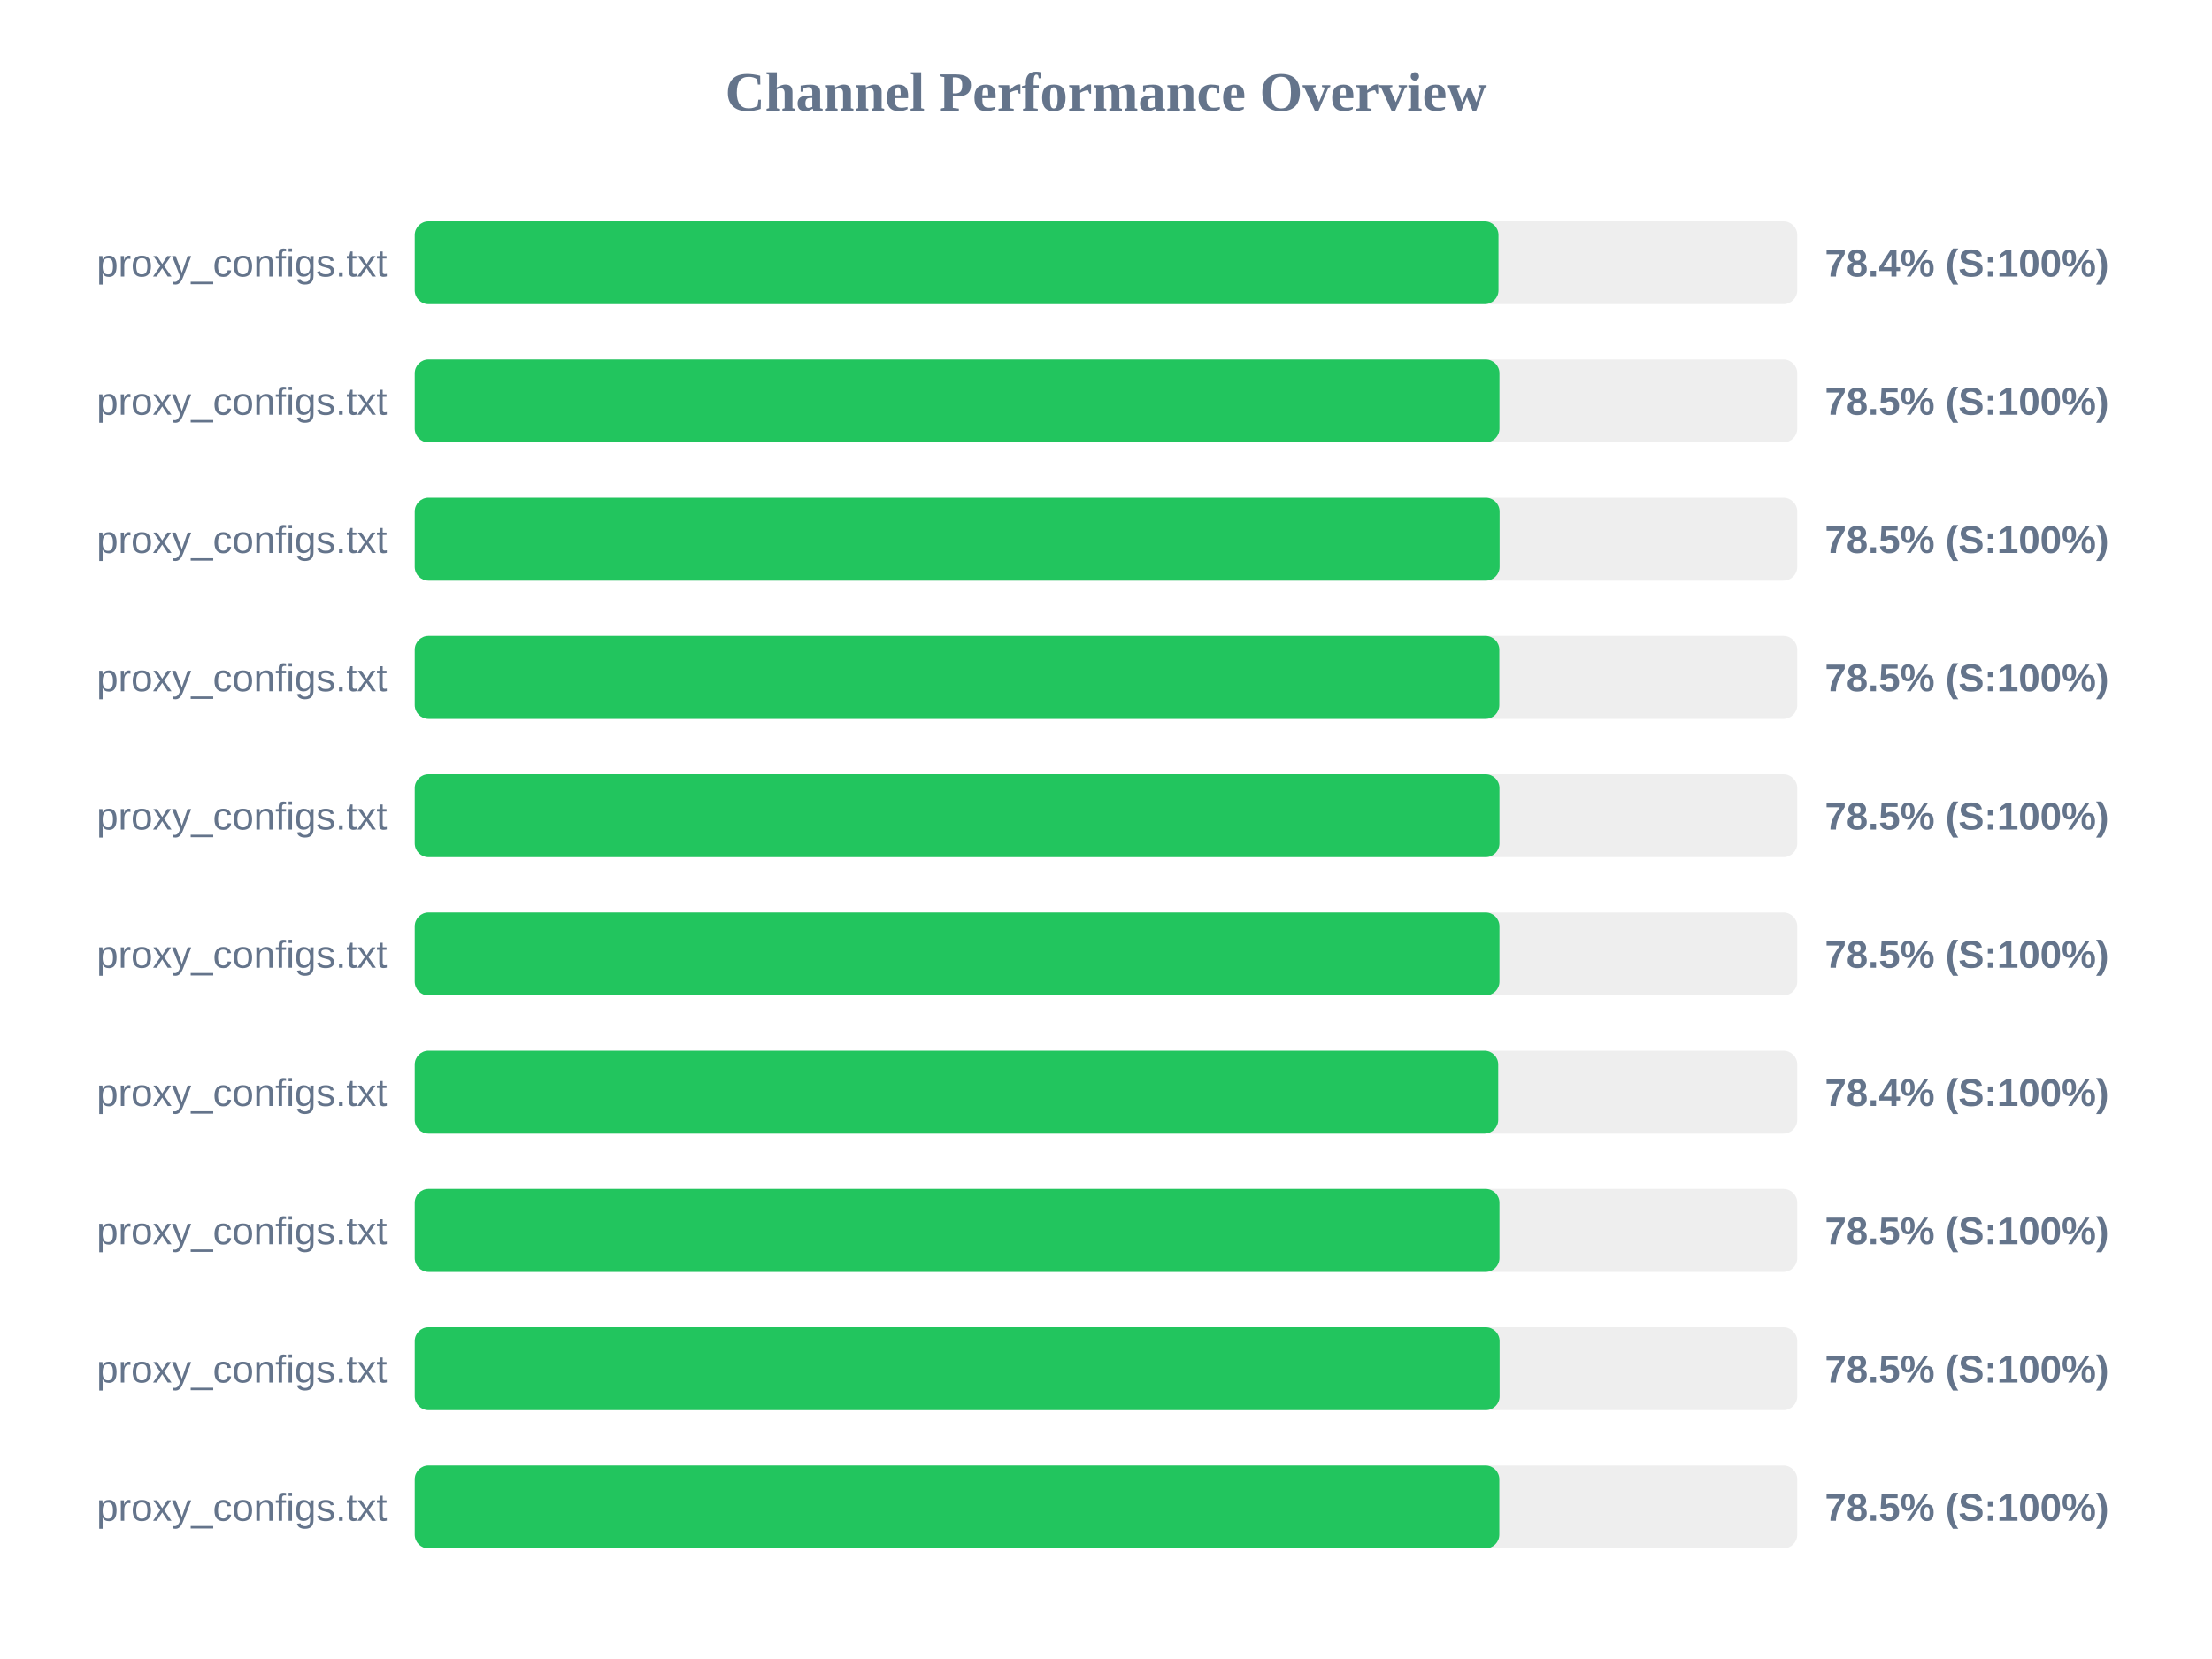
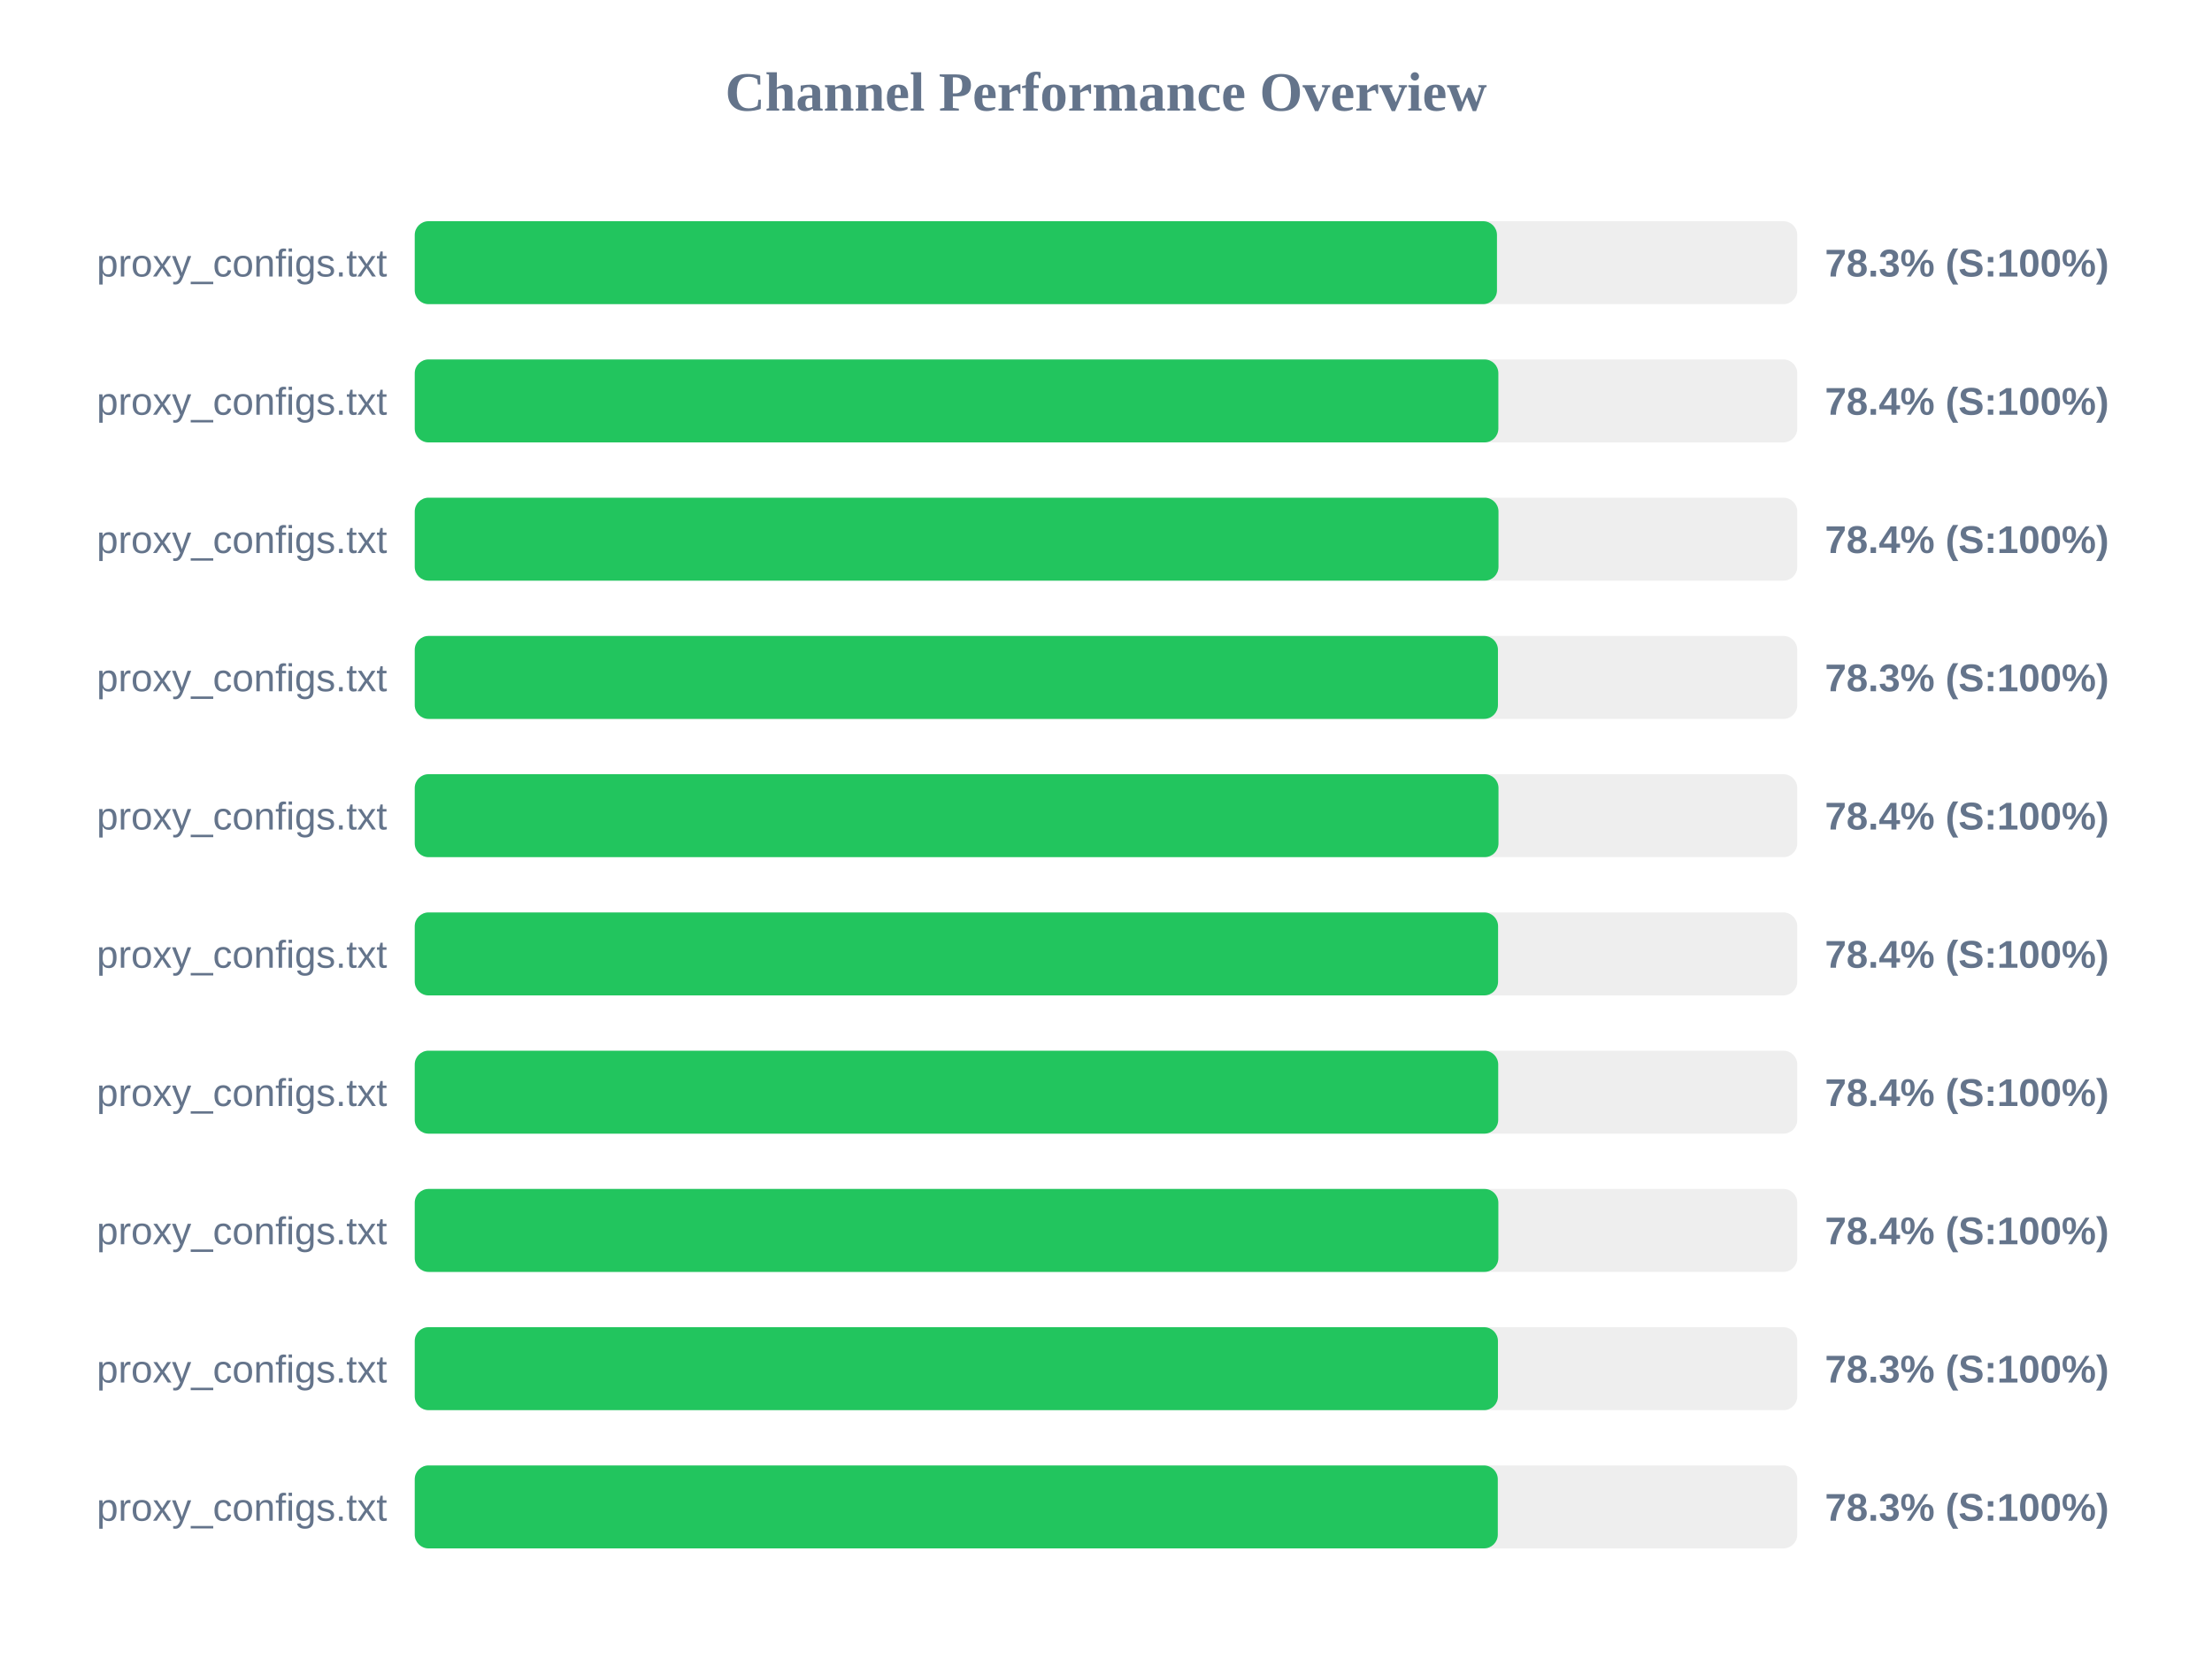
<svg xmlns="http://www.w3.org/2000/svg" width="800" height="600" version="1.1">
  <style>
        .row { font: 14px Arial; fill: #64748b; }
        .score { font: bold 14px Arial; fill: #64748b; }
    </style>
  <text x="400" y="40" text-anchor="middle" font-size="20px" font-weight="bold" fill="#64748b">Channel Performance Overview</text>
  <rect x="150" y="80" width="500" height="30" fill="#eee" rx="5" />
-   <rect x="150" y="80" width="391.95" height="30" fill="#22c55e" rx="5" />
+   <rect x="150" y="80" width="391.4" height="30" fill="#22c55e" rx="5" />
  <text x="140" y="100" text-anchor="end" class="row">proxy_configs.txt</text>
-   <text x="660" y="100" text-anchor="start" class="score">78.4% (S:100%)</text>
+   <text x="660" y="100" text-anchor="start" class="score">78.3% (S:100%)</text>
  <rect x="150" y="130" width="500" height="30" fill="#eee" rx="5" />
-   <rect x="150" y="130" width="392.3" height="30" fill="#22c55e" rx="5" />
+   <rect x="150" y="130" width="391.9" height="30" fill="#22c55e" rx="5" />
  <text x="140" y="150" text-anchor="end" class="row">proxy_configs.txt</text>
-   <text x="660" y="150" text-anchor="start" class="score">78.5% (S:100%)</text>
+   <text x="660" y="150" text-anchor="start" class="score">78.4% (S:100%)</text>
  <rect x="150" y="180" width="500" height="30" fill="#eee" rx="5" />
-   <rect x="150" y="180" width="392.35" height="30" fill="#22c55e" rx="5" />
+   <rect x="150" y="180" width="391.95" height="30" fill="#22c55e" rx="5" />
  <text x="140" y="200" text-anchor="end" class="row">proxy_configs.txt</text>
-   <text x="660" y="200" text-anchor="start" class="score">78.5% (S:100%)</text>
+   <text x="660" y="200" text-anchor="start" class="score">78.4% (S:100%)</text>
  <rect x="150" y="230" width="500" height="30" fill="#eee" rx="5" />
-   <rect x="150" y="230" width="392.25" height="30" fill="#22c55e" rx="5" />
+   <rect x="150" y="230" width="391.75" height="30" fill="#22c55e" rx="5" />
  <text x="140" y="250" text-anchor="end" class="row">proxy_configs.txt</text>
-   <text x="660" y="250" text-anchor="start" class="score">78.5% (S:100%)</text>
+   <text x="660" y="250" text-anchor="start" class="score">78.3% (S:100%)</text>
  <rect x="150" y="280" width="500" height="30" fill="#eee" rx="5" />
-   <rect x="150" y="280" width="392.3" height="30" fill="#22c55e" rx="5" />
+   <rect x="150" y="280" width="391.95" height="30" fill="#22c55e" rx="5" />
  <text x="140" y="300" text-anchor="end" class="row">proxy_configs.txt</text>
-   <text x="660" y="300" text-anchor="start" class="score">78.5% (S:100%)</text>
+   <text x="660" y="300" text-anchor="start" class="score">78.4% (S:100%)</text>
  <rect x="150" y="330" width="500" height="30" fill="#eee" rx="5" />
-   <rect x="150" y="330" width="392.3" height="30" fill="#22c55e" rx="5" />
+   <rect x="150" y="330" width="391.8" height="30" fill="#22c55e" rx="5" />
  <text x="140" y="350" text-anchor="end" class="row">proxy_configs.txt</text>
-   <text x="660" y="350" text-anchor="start" class="score">78.5% (S:100%)</text>
+   <text x="660" y="350" text-anchor="start" class="score">78.4% (S:100%)</text>
  <rect x="150" y="380" width="500" height="30" fill="#eee" rx="5" />
  <rect x="150" y="380" width="391.85" height="30" fill="#22c55e" rx="5" />
  <text x="140" y="400" text-anchor="end" class="row">proxy_configs.txt</text>
  <text x="660" y="400" text-anchor="start" class="score">78.4% (S:100%)</text>
  <rect x="150" y="430" width="500" height="30" fill="#eee" rx="5" />
-   <rect x="150" y="430" width="392.3" height="30" fill="#22c55e" rx="5" />
+   <rect x="150" y="430" width="391.9" height="30" fill="#22c55e" rx="5" />
  <text x="140" y="450" text-anchor="end" class="row">proxy_configs.txt</text>
-   <text x="660" y="450" text-anchor="start" class="score">78.5% (S:100%)</text>
+   <text x="660" y="450" text-anchor="start" class="score">78.4% (S:100%)</text>
  <rect x="150" y="480" width="500" height="30" fill="#eee" rx="5" />
-   <rect x="150" y="480" width="392.35" height="30" fill="#22c55e" rx="5" />
+   <rect x="150" y="480" width="391.75" height="30" fill="#22c55e" rx="5" />
  <text x="140" y="500" text-anchor="end" class="row">proxy_configs.txt</text>
-   <text x="660" y="500" text-anchor="start" class="score">78.5% (S:100%)</text>
+   <text x="660" y="500" text-anchor="start" class="score">78.3% (S:100%)</text>
  <rect x="150" y="530" width="500" height="30" fill="#eee" rx="5" />
-   <rect x="150" y="530" width="392.25" height="30" fill="#22c55e" rx="5" />
+   <rect x="150" y="530" width="391.7" height="30" fill="#22c55e" rx="5" />
  <text x="140" y="550" text-anchor="end" class="row">proxy_configs.txt</text>
-   <text x="660" y="550" text-anchor="start" class="score">78.5% (S:100%)</text>
+   <text x="660" y="550" text-anchor="start" class="score">78.3% (S:100%)</text>
</svg>
